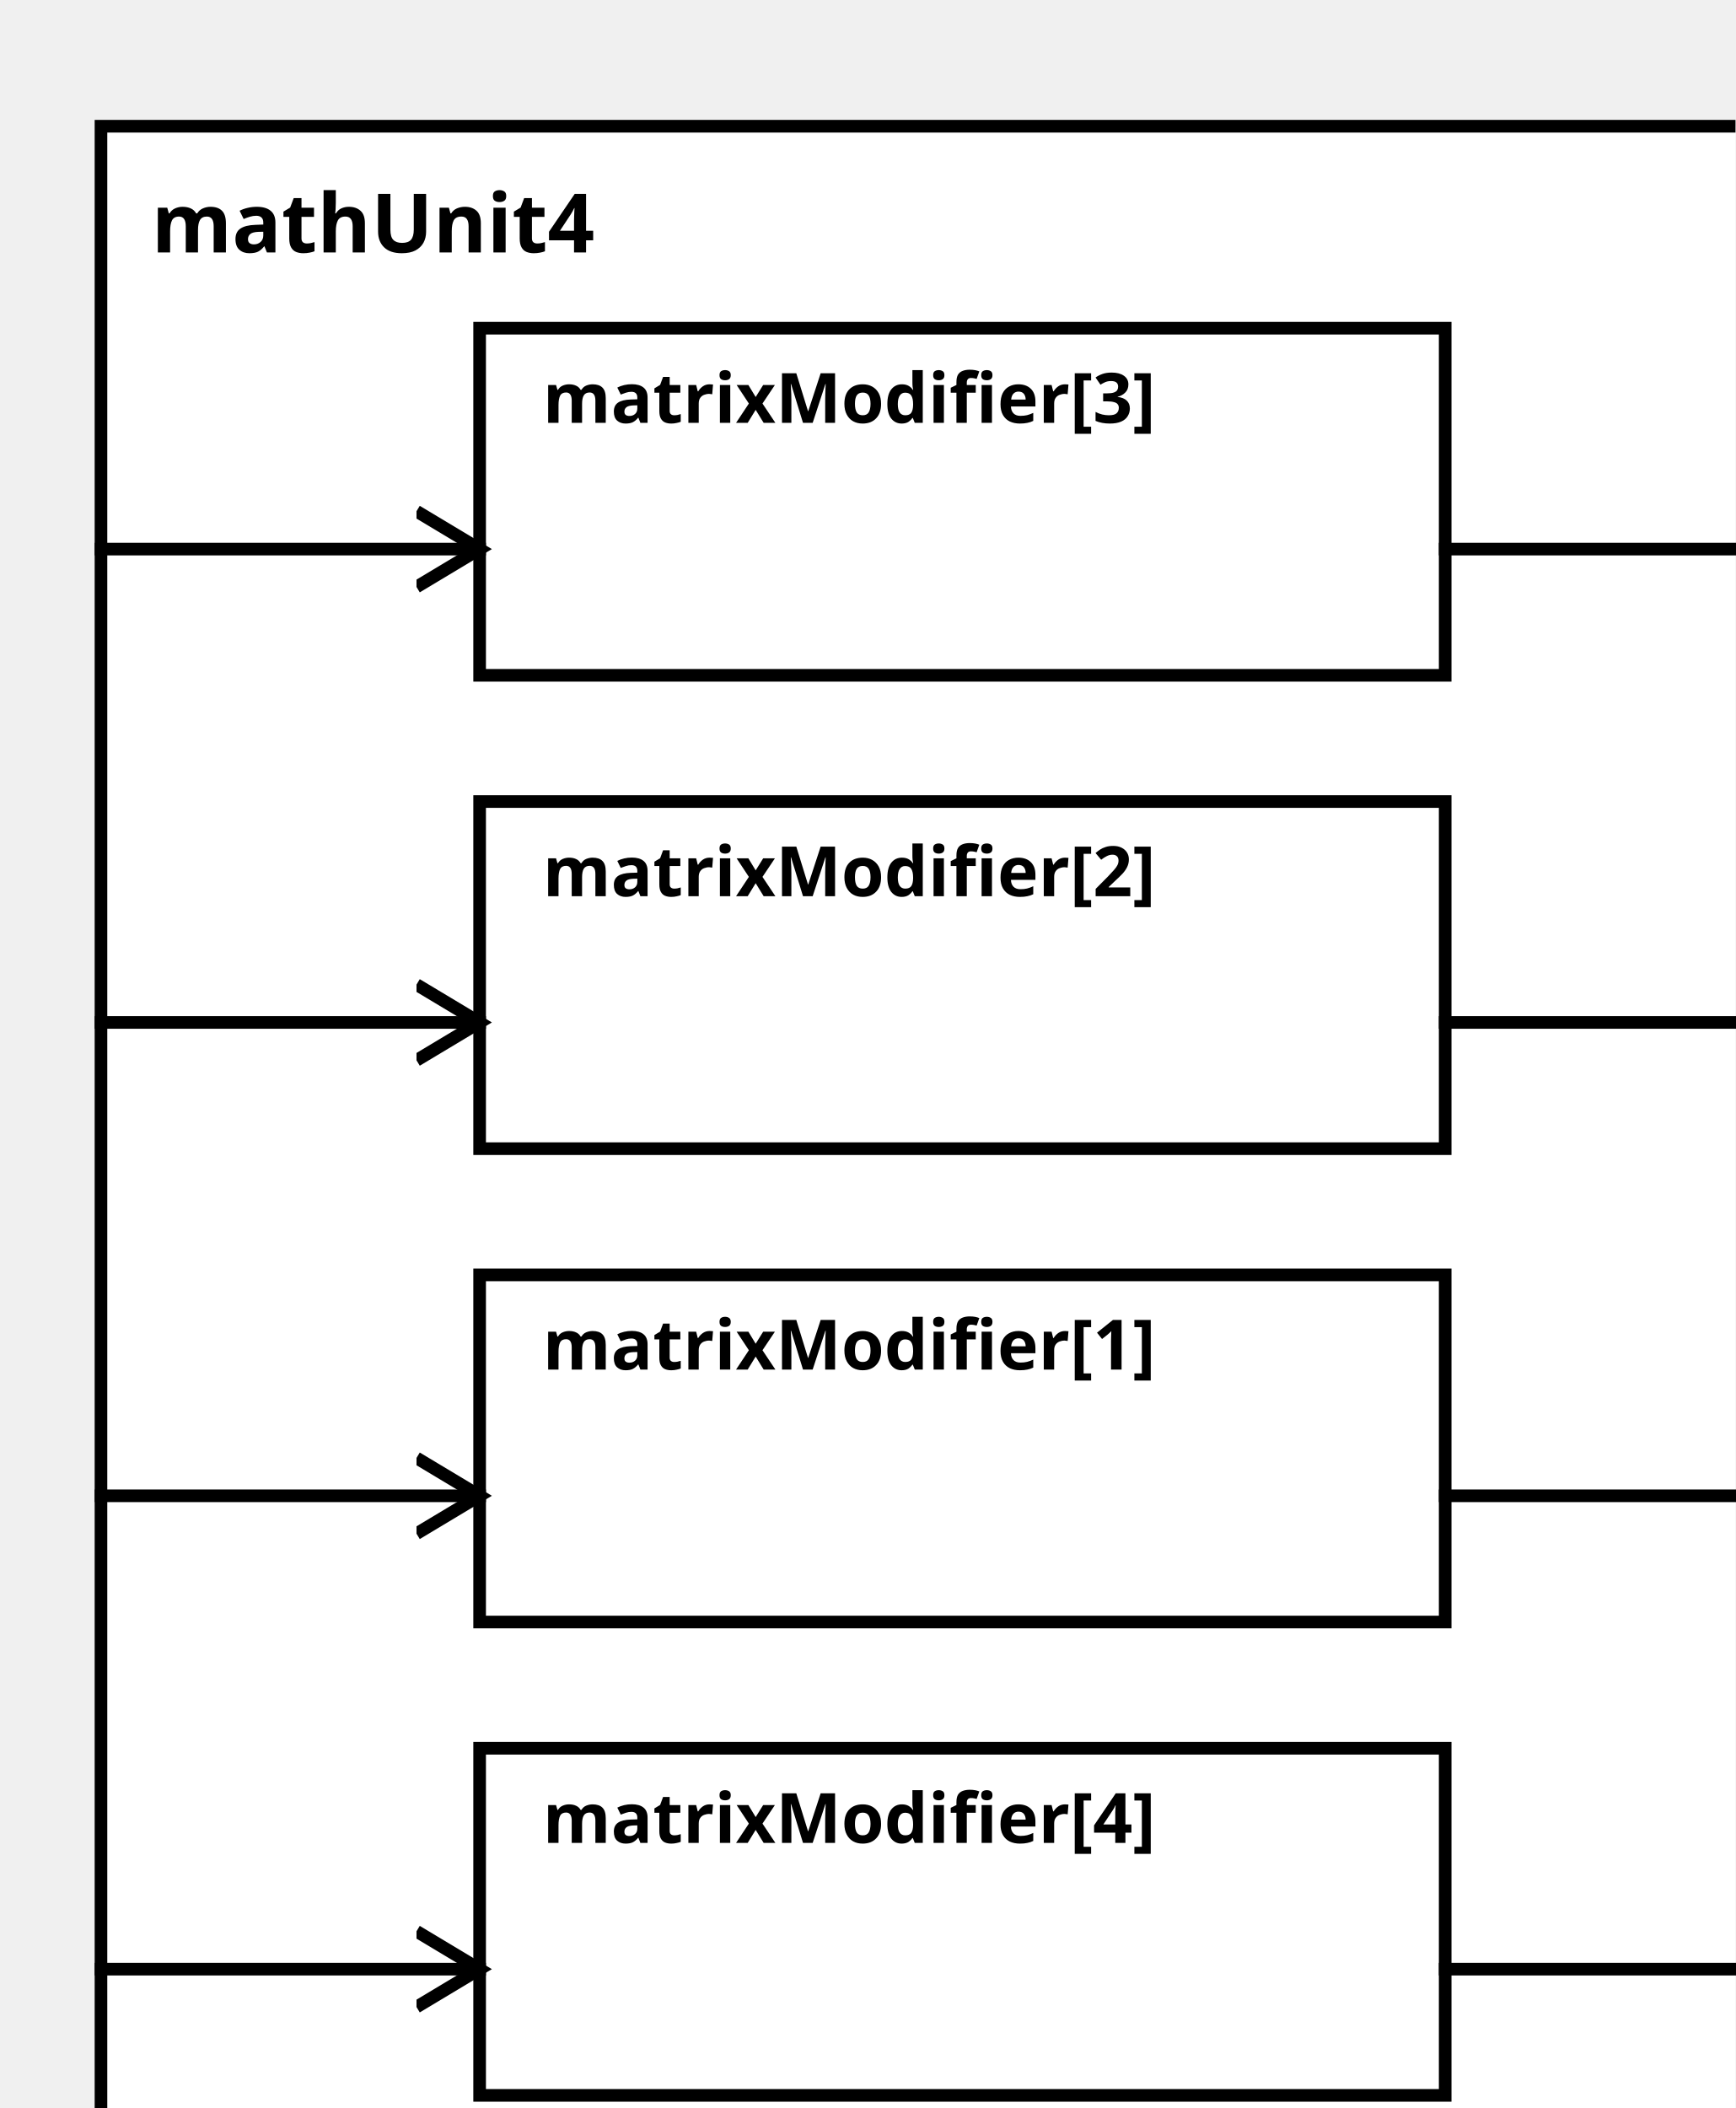
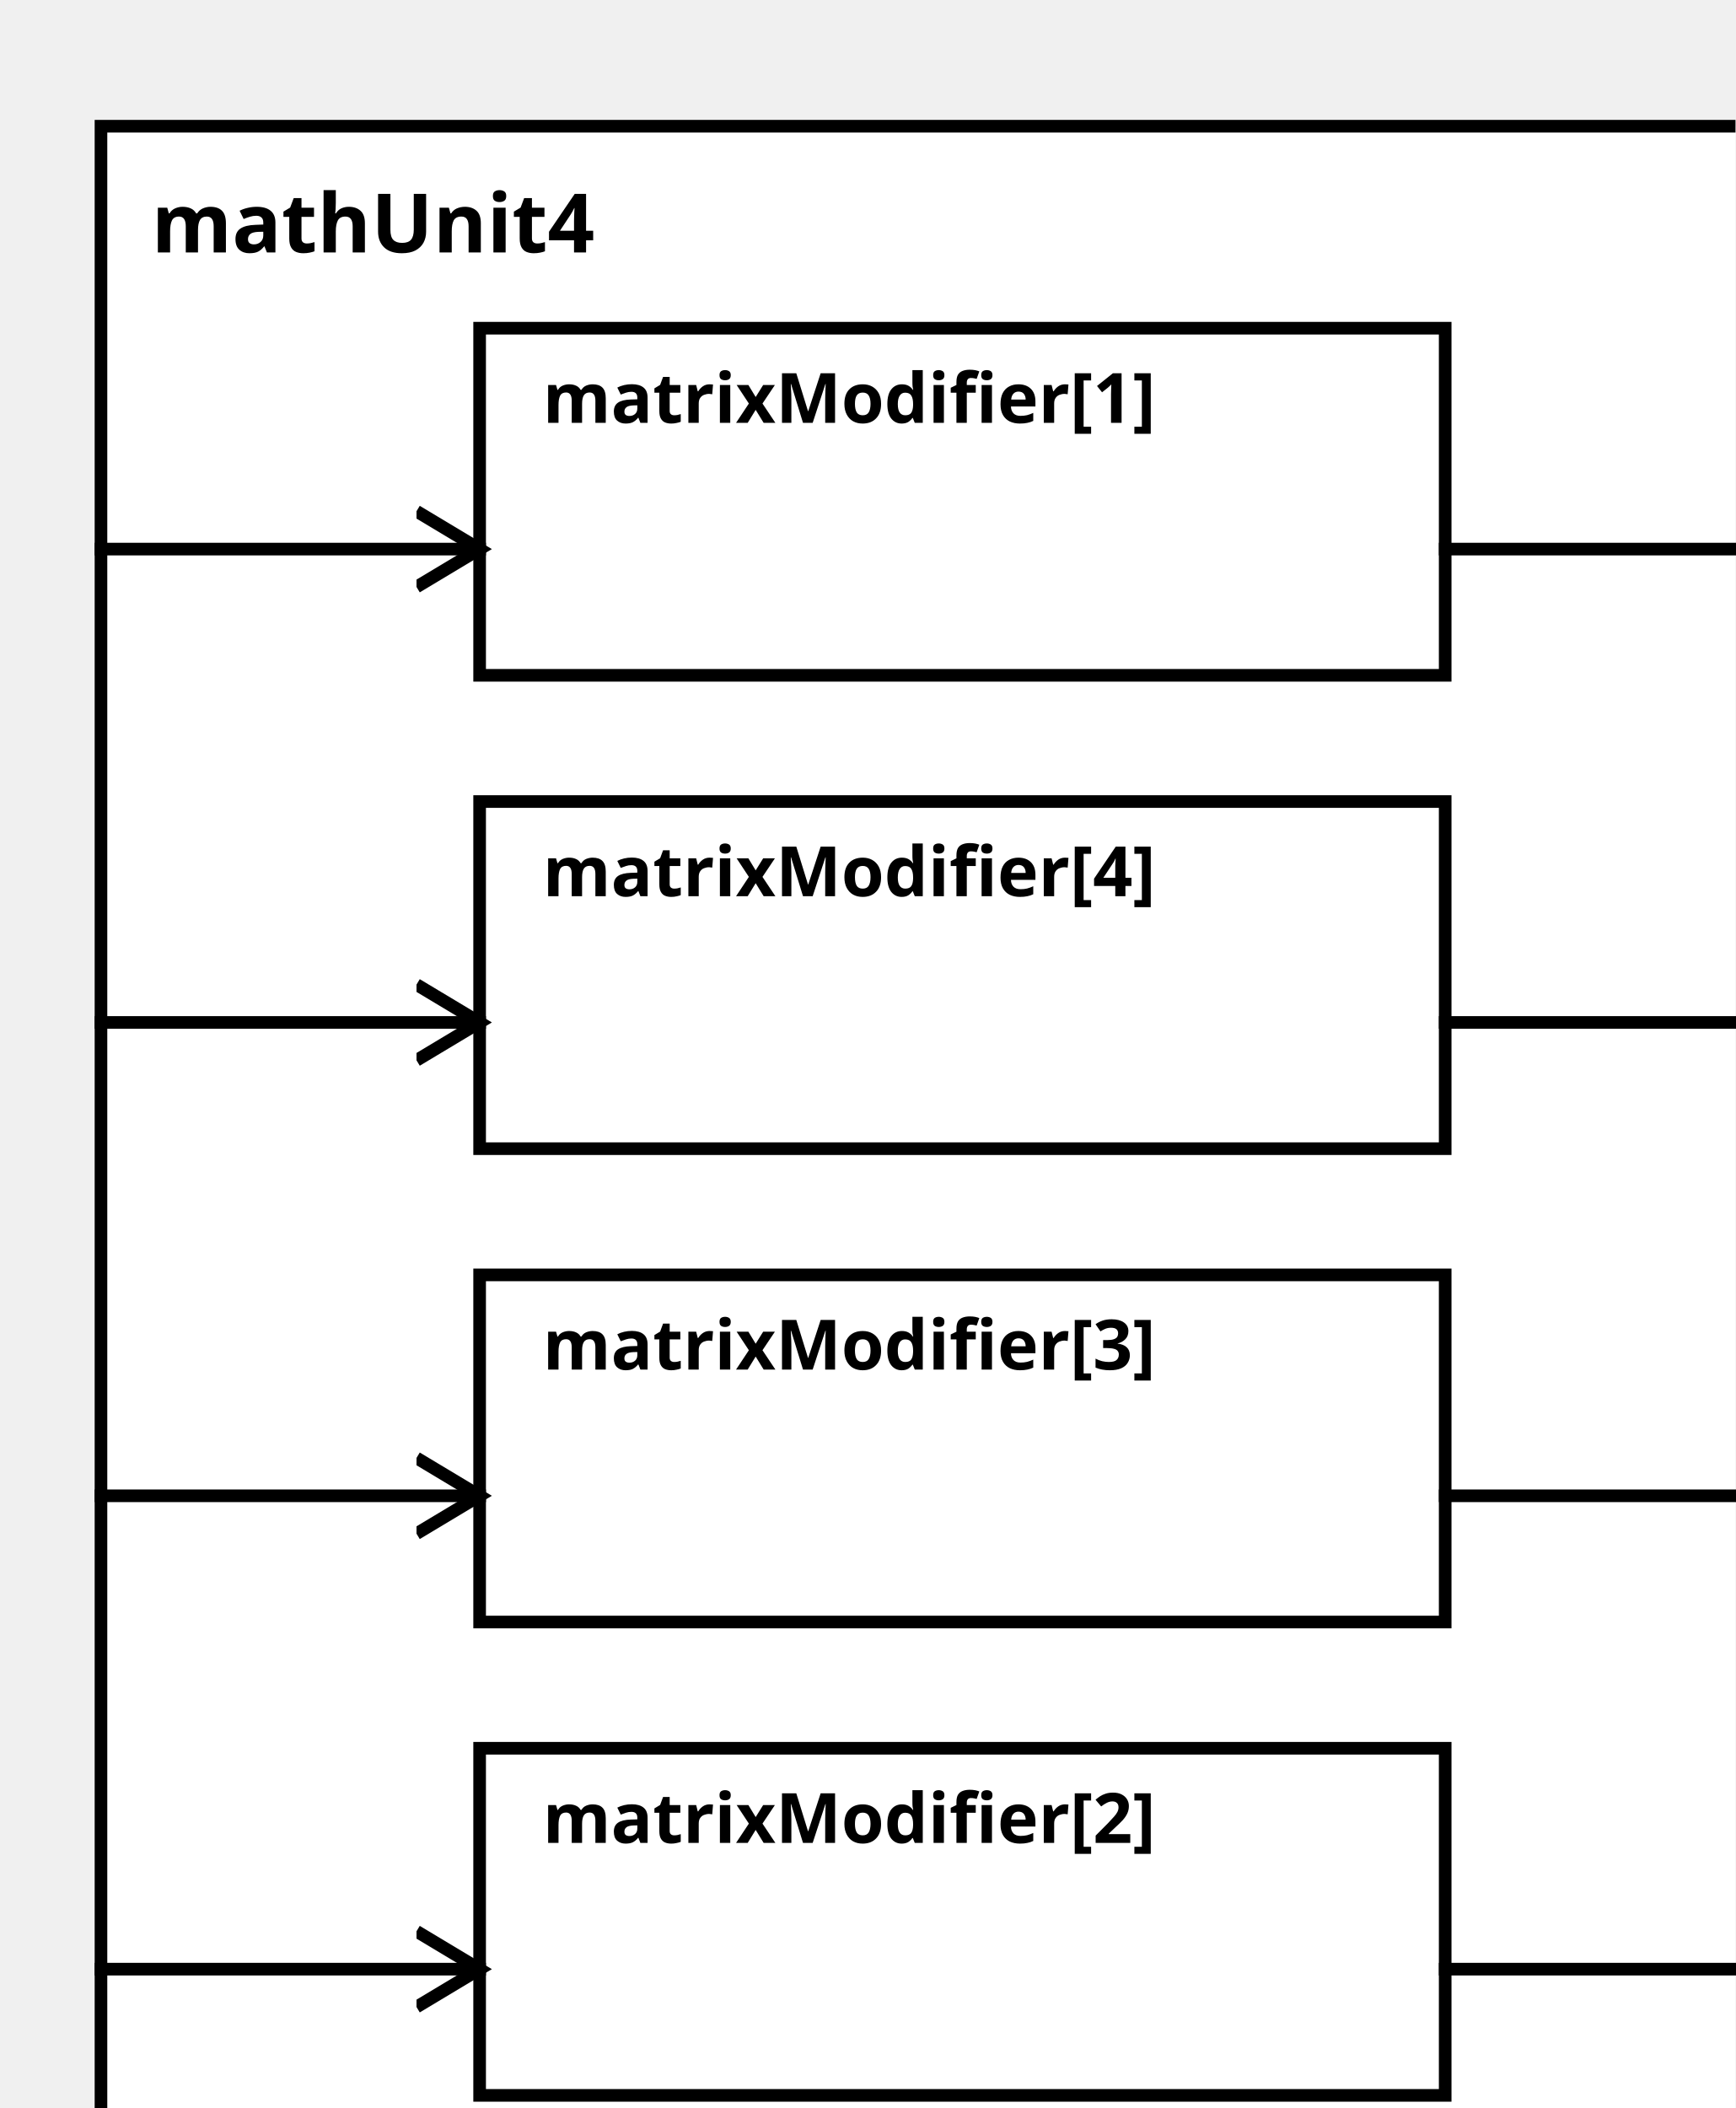
<svg xmlns="http://www.w3.org/2000/svg" width="100%" height="100%" version="1.1">
  <svg version="1.1">
    <g transform="translate(16 20)">
      <rect id="0" width="273" height="332" style="fill:white;stroke:black;stroke-width:2;fill-opacity:1.0;stroke-opacity:1.0" />
      <text x="8" y="20" style="font-weight: bold" font-family="Verdana" font-size="13" fill="black">
            mathUnit4
    </text>
    </g>
  </svg>
-   <g transform="translate(76 202)">
-     <rect data-name="paper.mathUnit4.matrixModifier[1]" id="4" width="153" height="55" style="fill:white;stroke:black;stroke-width:2;fill-opacity:1.0;stroke-opacity:1.0" />
+   <g transform="translate(76 52)">
+     <rect data-name="paper.mathUnit4.matrixModifier[1]" id="2" width="153" height="55" style="fill:white;stroke:black;stroke-width:2;fill-opacity:1.0;stroke-opacity:1.0" />
    <text x="10" y="15" alignment-baseline="middle" style="font-weight: bold" font-family="Verdana" font-size="11" fill="black">
    matrixModifier[1]
    </text>
  </g>
-   <g transform="translate(76 127)">
-     <rect data-name="paper.mathUnit4.matrixModifier[2]" id="3" width="153" height="55" style="fill:white;stroke:black;stroke-width:2;fill-opacity:1.0;stroke-opacity:1.0" />
+   <g transform="translate(76 277)">
+     <rect data-name="paper.mathUnit4.matrixModifier[2]" id="5" width="153" height="55" style="fill:white;stroke:black;stroke-width:2;fill-opacity:1.0;stroke-opacity:1.0" />
    <text x="10" y="15" alignment-baseline="middle" style="font-weight: bold" font-family="Verdana" font-size="11" fill="black">
    matrixModifier[2]
    </text>
  </g>
-   <g transform="translate(76 52)">
-     <rect data-name="paper.mathUnit4.matrixModifier[3]" id="2" width="153" height="55" style="fill:white;stroke:black;stroke-width:2;fill-opacity:1.0;stroke-opacity:1.0" />
+   <g transform="translate(76 202)">
+     <rect data-name="paper.mathUnit4.matrixModifier[3]" id="4" width="153" height="55" style="fill:white;stroke:black;stroke-width:2;fill-opacity:1.0;stroke-opacity:1.0" />
    <text x="10" y="15" alignment-baseline="middle" style="font-weight: bold" font-family="Verdana" font-size="11" fill="black">
    matrixModifier[3]
    </text>
  </g>
-   <g transform="translate(76 277)">
-     <rect data-name="paper.mathUnit4.matrixModifier[4]" id="5" width="153" height="55" style="fill:white;stroke:black;stroke-width:2;fill-opacity:1.0;stroke-opacity:1.0" />
+   <g transform="translate(76 127)">
+     <rect data-name="paper.mathUnit4.matrixModifier[4]" id="3" width="153" height="55" style="fill:white;stroke:black;stroke-width:2;fill-opacity:1.0;stroke-opacity:1.0" />
    <text x="10" y="15" alignment-baseline="middle" style="font-weight: bold" font-family="Verdana" font-size="11" fill="black">
    matrixModifier[4]
    </text>
  </g>
  <defs>
    <marker id="0,0,0" markerWidth="13" markerHeight="13" refX="5" refY="5" orient="auto">
      <polyline points="0,2 5,5 0,8" style="fill:none; stroke:rgb(0,0,0);                     stroke-width:1" />
    </marker>
  </defs>
+   <line stroke-linecap="square" x1="229" y1="87" x2="289" y2="87" style="stroke:rgb(0, 0,0);             stroke-width:2;                 marker-end: url(#0,0,0)             " />
+   <line stroke-linecap="square" x1="229" y1="312" x2="289" y2="312" style="stroke:rgb(0, 0,0);             stroke-width:2;                 marker-end: url(#0,0,0)             " />
  <line stroke-linecap="square" x1="229" y1="237" x2="289" y2="237" style="stroke:rgb(0, 0,0);             stroke-width:2;                 marker-end: url(#0,0,0)             " />
  <line stroke-linecap="square" x1="229" y1="162" x2="289" y2="162" style="stroke:rgb(0, 0,0);             stroke-width:2;                 marker-end: url(#0,0,0)             " />
-   <line stroke-linecap="square" x1="229" y1="87" x2="289" y2="87" style="stroke:rgb(0, 0,0);             stroke-width:2;                 marker-end: url(#0,0,0)             " />
-   <line stroke-linecap="square" x1="229" y1="312" x2="289" y2="312" style="stroke:rgb(0, 0,0);             stroke-width:2;                 marker-end: url(#0,0,0)             " />
+   <line stroke-linecap="square" x1="16" y1="87" x2="76" y2="87" style="stroke:rgb(0, 0,0);             stroke-width:2;                 marker-end: url(#0,0,0)             " />
+   <line stroke-linecap="square" x1="16" y1="312" x2="76" y2="312" style="stroke:rgb(0, 0,0);             stroke-width:2;                 marker-end: url(#0,0,0)             " />
  <line stroke-linecap="square" x1="16" y1="237" x2="76" y2="237" style="stroke:rgb(0, 0,0);             stroke-width:2;                 marker-end: url(#0,0,0)             " />
  <line stroke-linecap="square" x1="16" y1="162" x2="76" y2="162" style="stroke:rgb(0, 0,0);             stroke-width:2;                 marker-end: url(#0,0,0)             " />
-   <line stroke-linecap="square" x1="16" y1="87" x2="76" y2="87" style="stroke:rgb(0, 0,0);             stroke-width:2;                 marker-end: url(#0,0,0)             " />
-   <line stroke-linecap="square" x1="16" y1="312" x2="76" y2="312" style="stroke:rgb(0, 0,0);             stroke-width:2;                 marker-end: url(#0,0,0)             " />
</svg>
